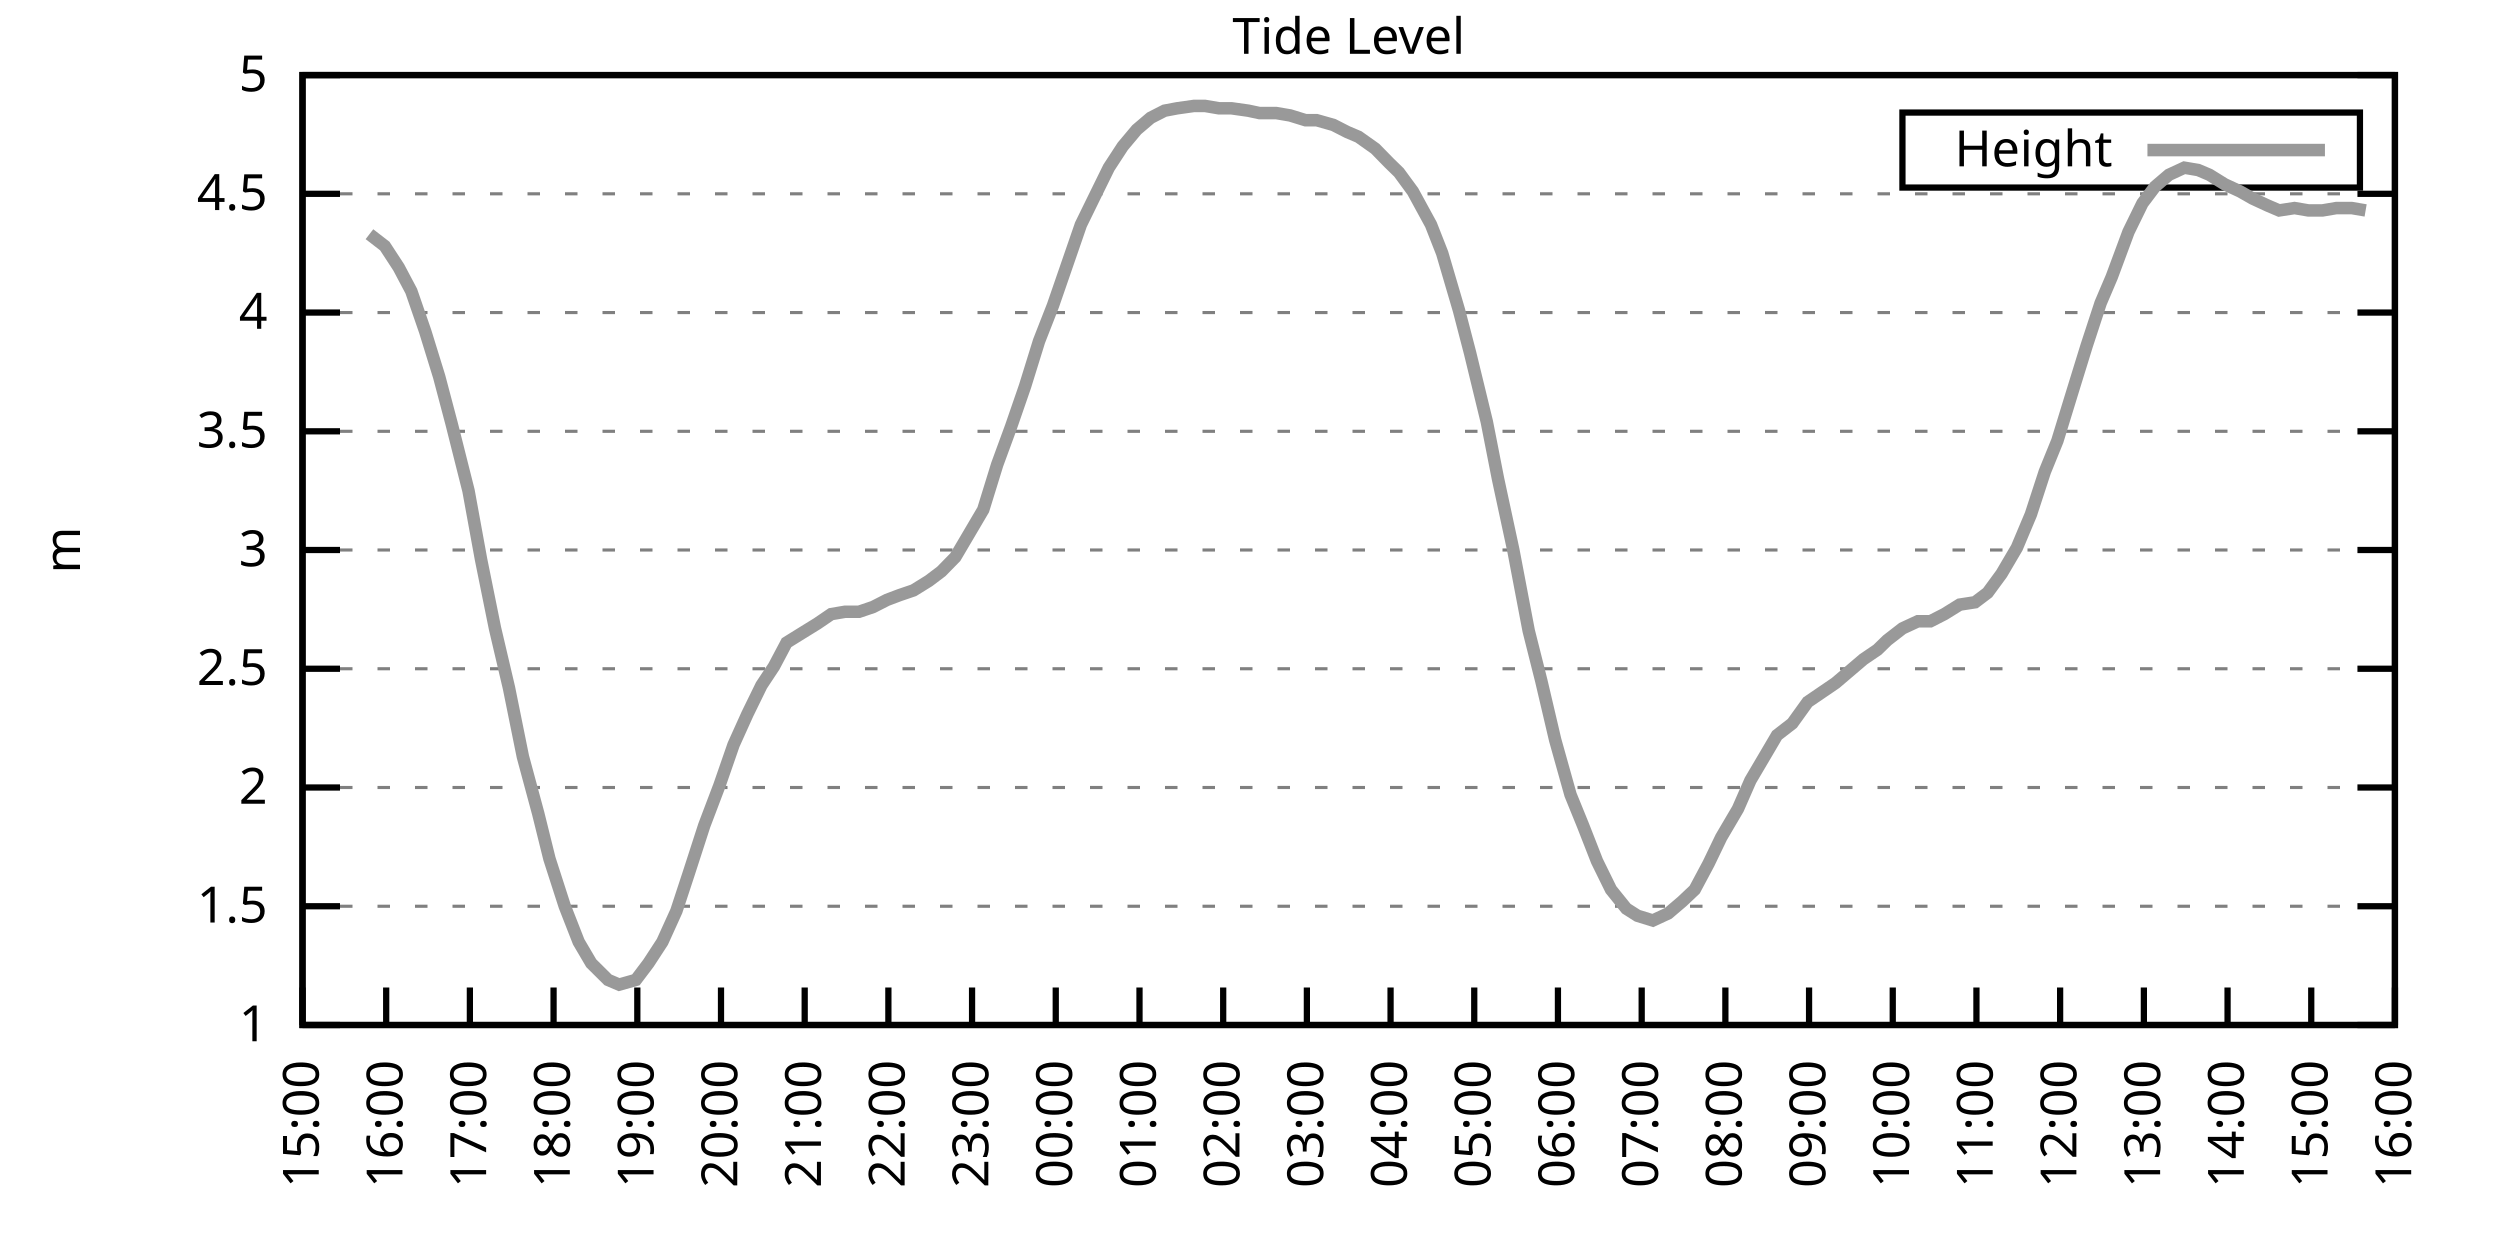
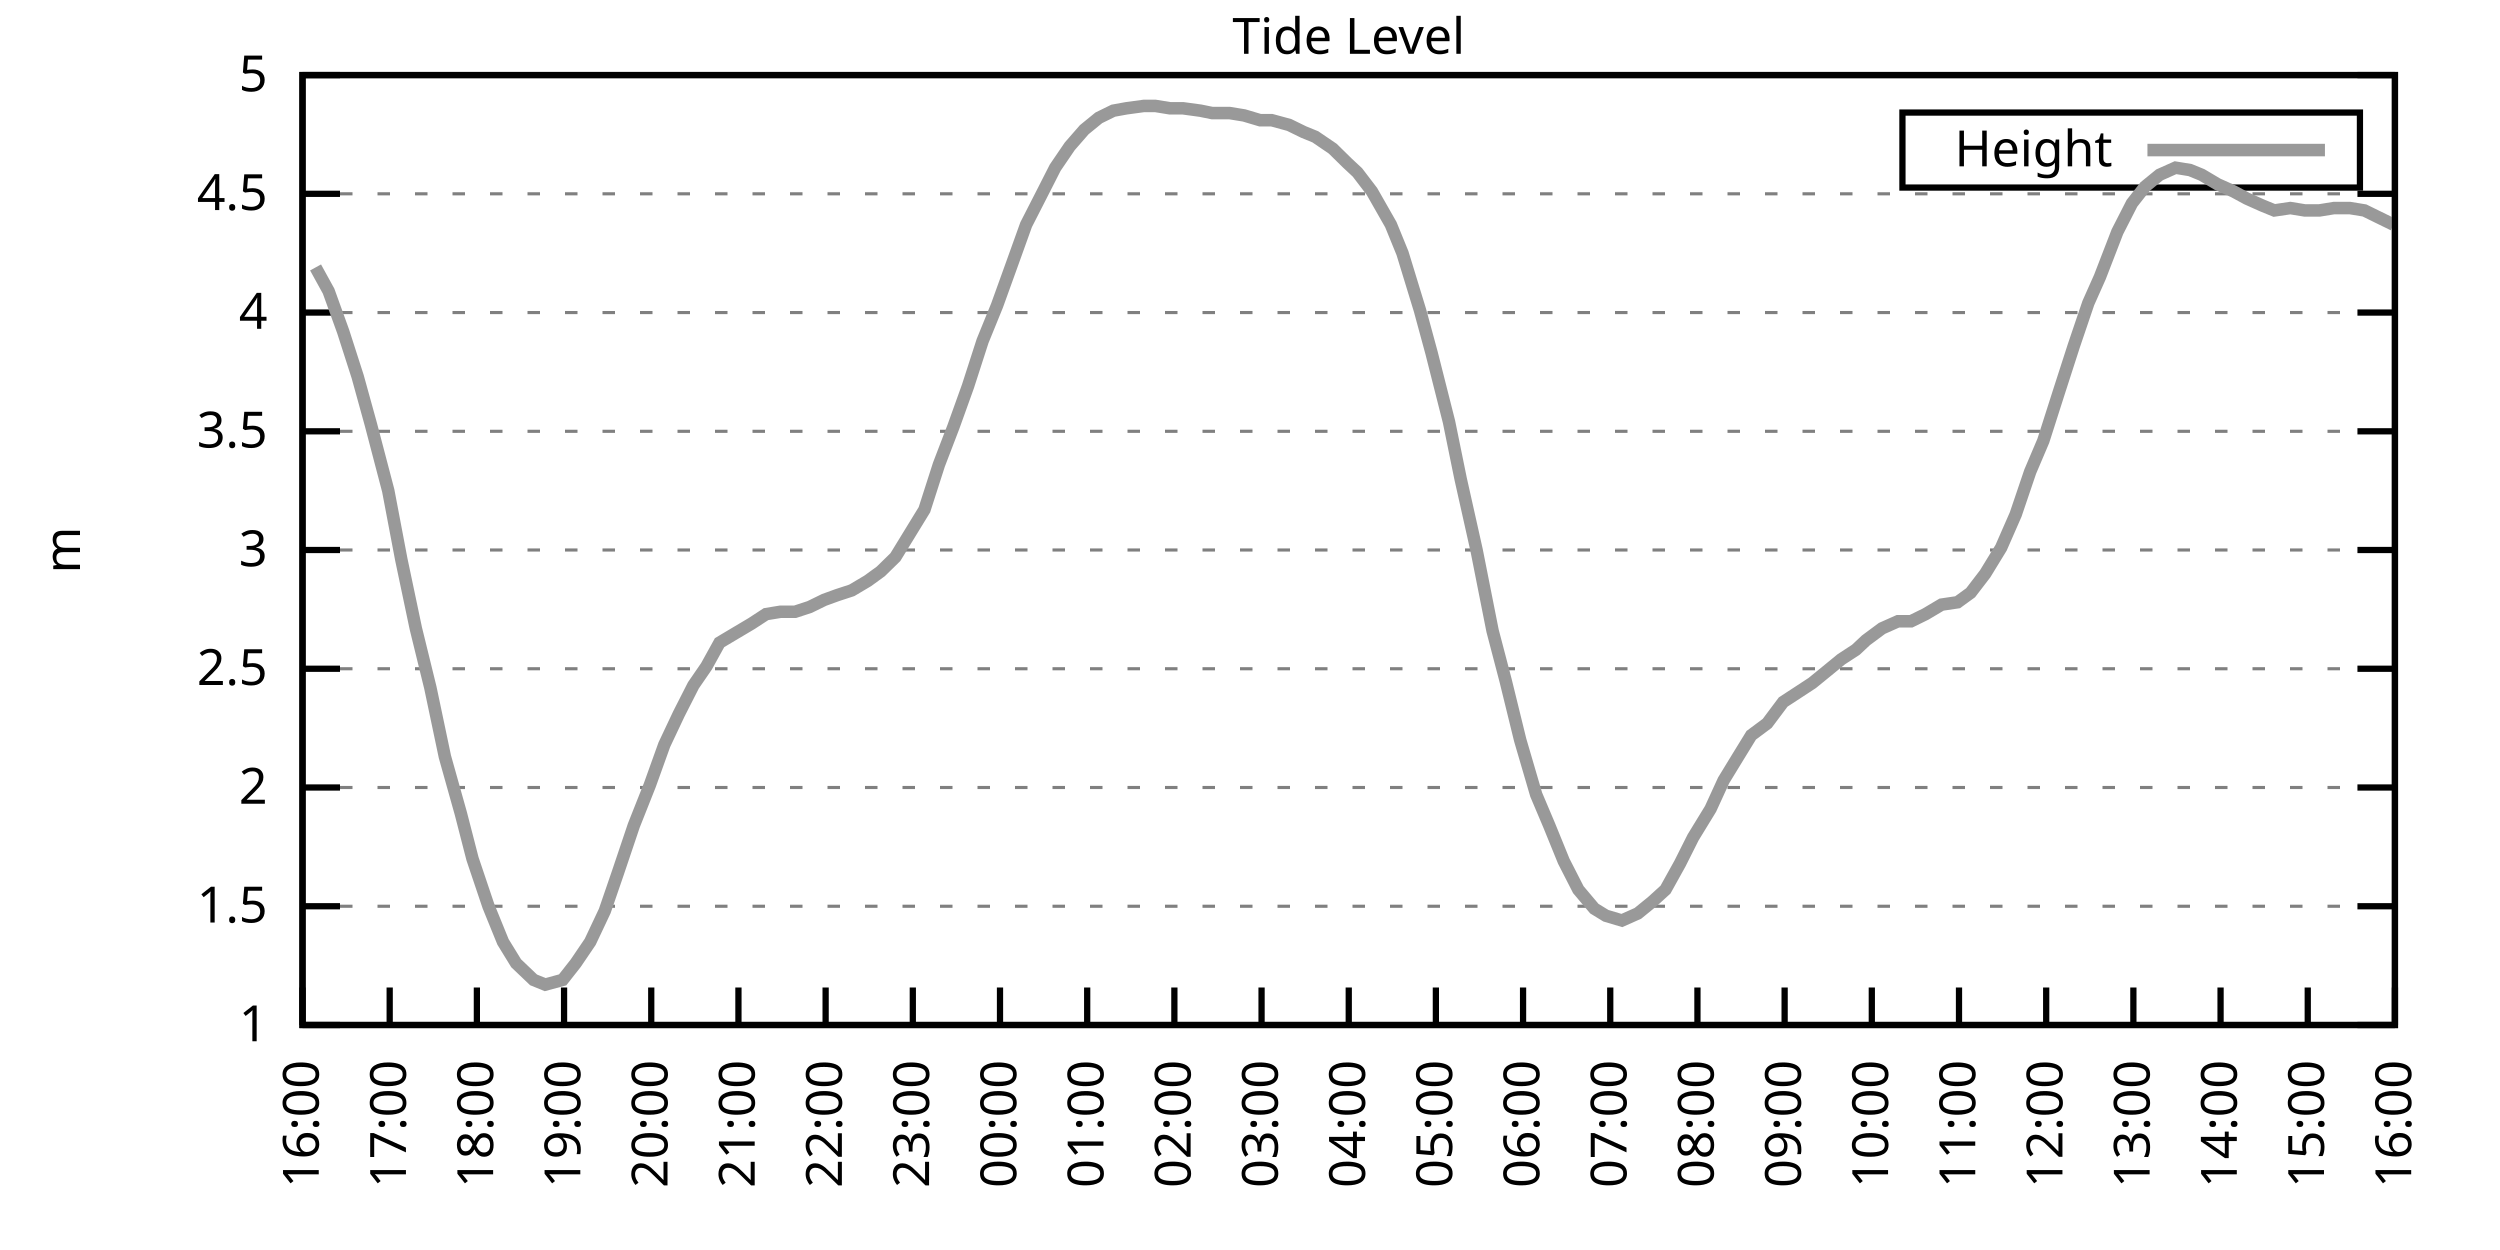
<svg xmlns="http://www.w3.org/2000/svg" xmlns:xlink="http://www.w3.org/1999/xlink" width="400" height="200" viewBox="0 0 400 200">
  <g id="gnuplot_canvas">
    <rect x="0" y="0" width="400" height="200" fill="none" />
    <defs>
      <circle id="gpDot" r="0.5" stroke-width="0.5" stroke="currentColor" />
      <path id="gpPt0" stroke-width="0.333" stroke="currentColor" d="M-1,0 h2 M0,-1 v2" />
      <path id="gpPt1" stroke-width="0.333" stroke="currentColor" d="M-1,-1 L1,1 M1,-1 L-1,1" />
      <path id="gpPt2" stroke-width="0.333" stroke="currentColor" d="M-1,0 L1,0 M0,-1 L0,1 M-1,-1 L1,1 M-1,1 L1,-1" />
      <rect id="gpPt3" stroke-width="0.333" stroke="currentColor" x="-1" y="-1" width="2" height="2" />
      <rect id="gpPt4" stroke-width="0.333" stroke="currentColor" fill="currentColor" x="-1" y="-1" width="2" height="2" />
      <circle id="gpPt5" stroke-width="0.333" stroke="currentColor" cx="0" cy="0" r="1" />
      <use xlink:href="#gpPt5" id="gpPt6" fill="currentColor" stroke="none" />
      <path id="gpPt7" stroke-width="0.333" stroke="currentColor" d="M0,-1.33 L-1.33,0.67 L1.33,0.67 z" />
      <use xlink:href="#gpPt7" id="gpPt8" fill="currentColor" stroke="none" />
      <use xlink:href="#gpPt7" id="gpPt9" stroke="currentColor" transform="rotate(180)" />
      <use xlink:href="#gpPt9" id="gpPt10" fill="currentColor" stroke="none" />
      <use xlink:href="#gpPt3" id="gpPt11" stroke="currentColor" transform="rotate(45)" />
      <use xlink:href="#gpPt11" id="gpPt12" fill="currentColor" stroke="none" />
      <path id="gpPt13" stroke-width="0.333" stroke="currentColor" d="M0,1.330 L1.265,0.411 L0.782,-1.067 L-0.782,-1.076 L-1.265,0.411 z" />
      <use xlink:href="#gpPt13" id="gpPt14" fill="currentColor" stroke="none" />
      <filter id="textbox" filterUnits="objectBoundingBox" x="0" y="0" height="1" width="1">
        <feFlood flood-color="white" flood-opacity="1" result="bgnd" />
        <feComposite in="SourceGraphic" in2="bgnd" operator="atop" />
      </filter>
      <filter id="greybox" filterUnits="objectBoundingBox" x="0" y="0" height="1" width="1">
        <feFlood flood-color="lightgrey" flood-opacity="1" result="grey" />
        <feComposite in="SourceGraphic" in2="grey" operator="atop" />
      </filter>
    </defs>
    <g fill="none" color="white" stroke="currentColor" stroke-width="1.00" stroke-linecap="butt" stroke-linejoin="miter">
</g>
    <g fill="none" color="black" stroke="currentColor" stroke-width="1.00" stroke-linecap="butt" stroke-linejoin="miter">
      <g stroke="none" shape-rendering="crispEdges">
        <polygon fill="rgb(255, 255, 255)" points="48.40,164.00 383.18,164.00 383.18,12.02 48.40,12.02 " />
      </g>
    </g>
    <g fill="none" color="black" stroke="currentColor" stroke-width="1.00" stroke-linecap="butt" stroke-linejoin="miter">
</g>
    <g fill="none" color="black" stroke="black" stroke-width="0.50" stroke-linecap="butt" stroke-linejoin="miter">
</g>
    <g fill="none" color="gray" stroke="currentColor" stroke-width="0.50" stroke-linecap="butt" stroke-linejoin="miter">
      <path stroke="gray" stroke-dasharray="2,4" class="gridline" d="M48.40,164.00 L383.19,164.00  " />
    </g>
    <g fill="none" color="gray" stroke="gray" stroke-width="1.00" stroke-linecap="butt" stroke-linejoin="miter">
</g>
    <g fill="none" color="black" stroke="currentColor" stroke-width="1.00" stroke-linecap="butt" stroke-linejoin="miter">
      <path stroke="black" d="M48.40,164.00 L54.40,164.00 M383.19,164.00 L377.19,164.00  " />
      <g transform="translate(42.80,166.60)" stroke="none" fill="black" font-family="Sans" font-size="8.00" text-anchor="end">
        <text>
          <tspan font-family="Sans"> 1</tspan>
        </text>
      </g>
    </g>
    <g fill="none" color="black" stroke="currentColor" stroke-width="1.00" stroke-linecap="butt" stroke-linejoin="miter">
</g>
    <g fill="none" color="black" stroke="black" stroke-width="0.50" stroke-linecap="butt" stroke-linejoin="miter">
</g>
    <g fill="none" color="gray" stroke="currentColor" stroke-width="0.50" stroke-linecap="butt" stroke-linejoin="miter">
      <path stroke="gray" stroke-dasharray="2,4" class="gridline" d="M48.40,145.00 L383.19,145.00  " />
    </g>
    <g fill="none" color="gray" stroke="gray" stroke-width="1.00" stroke-linecap="butt" stroke-linejoin="miter">
</g>
    <g fill="none" color="black" stroke="currentColor" stroke-width="1.00" stroke-linecap="butt" stroke-linejoin="miter">
      <path stroke="black" d="M48.40,145.00 L54.40,145.00 M383.19,145.00 L377.19,145.00  " />
      <g transform="translate(42.80,147.60)" stroke="none" fill="black" font-family="Sans" font-size="8.00" text-anchor="end">
        <text>
          <tspan font-family="Sans"> 1.5</tspan>
        </text>
      </g>
    </g>
    <g fill="none" color="black" stroke="currentColor" stroke-width="1.00" stroke-linecap="butt" stroke-linejoin="miter">
</g>
    <g fill="none" color="black" stroke="black" stroke-width="0.50" stroke-linecap="butt" stroke-linejoin="miter">
</g>
    <g fill="none" color="gray" stroke="currentColor" stroke-width="0.50" stroke-linecap="butt" stroke-linejoin="miter">
      <path stroke="gray" stroke-dasharray="2,4" class="gridline" d="M48.40,126.00 L383.19,126.00  " />
    </g>
    <g fill="none" color="gray" stroke="gray" stroke-width="1.00" stroke-linecap="butt" stroke-linejoin="miter">
</g>
    <g fill="none" color="black" stroke="currentColor" stroke-width="1.00" stroke-linecap="butt" stroke-linejoin="miter">
      <path stroke="black" d="M48.40,126.00 L54.40,126.00 M383.19,126.00 L377.19,126.00  " />
      <g transform="translate(42.80,128.60)" stroke="none" fill="black" font-family="Sans" font-size="8.00" text-anchor="end">
        <text>
          <tspan font-family="Sans"> 2</tspan>
        </text>
      </g>
    </g>
    <g fill="none" color="black" stroke="currentColor" stroke-width="1.00" stroke-linecap="butt" stroke-linejoin="miter">
</g>
    <g fill="none" color="black" stroke="black" stroke-width="0.50" stroke-linecap="butt" stroke-linejoin="miter">
</g>
    <g fill="none" color="gray" stroke="currentColor" stroke-width="0.50" stroke-linecap="butt" stroke-linejoin="miter">
      <path stroke="gray" stroke-dasharray="2,4" class="gridline" d="M48.40,107.00 L383.19,107.00  " />
    </g>
    <g fill="none" color="gray" stroke="gray" stroke-width="1.00" stroke-linecap="butt" stroke-linejoin="miter">
</g>
    <g fill="none" color="black" stroke="currentColor" stroke-width="1.00" stroke-linecap="butt" stroke-linejoin="miter">
      <path stroke="black" d="M48.40,107.00 L54.40,107.00 M383.19,107.00 L377.19,107.00  " />
      <g transform="translate(42.80,109.60)" stroke="none" fill="black" font-family="Sans" font-size="8.00" text-anchor="end">
        <text>
          <tspan font-family="Sans"> 2.5</tspan>
        </text>
      </g>
    </g>
    <g fill="none" color="black" stroke="currentColor" stroke-width="1.00" stroke-linecap="butt" stroke-linejoin="miter">
</g>
    <g fill="none" color="black" stroke="black" stroke-width="0.50" stroke-linecap="butt" stroke-linejoin="miter">
</g>
    <g fill="none" color="gray" stroke="currentColor" stroke-width="0.50" stroke-linecap="butt" stroke-linejoin="miter">
      <path stroke="gray" stroke-dasharray="2,4" class="gridline" d="M48.40,88.00 L383.19,88.00  " />
    </g>
    <g fill="none" color="gray" stroke="gray" stroke-width="1.00" stroke-linecap="butt" stroke-linejoin="miter">
</g>
    <g fill="none" color="black" stroke="currentColor" stroke-width="1.00" stroke-linecap="butt" stroke-linejoin="miter">
      <path stroke="black" d="M48.40,88.00 L54.40,88.00 M383.19,88.00 L377.19,88.00  " />
      <g transform="translate(42.80,90.60)" stroke="none" fill="black" font-family="Sans" font-size="8.00" text-anchor="end">
        <text>
          <tspan font-family="Sans"> 3</tspan>
        </text>
      </g>
    </g>
    <g fill="none" color="black" stroke="currentColor" stroke-width="1.00" stroke-linecap="butt" stroke-linejoin="miter">
</g>
    <g fill="none" color="black" stroke="black" stroke-width="0.50" stroke-linecap="butt" stroke-linejoin="miter">
</g>
    <g fill="none" color="gray" stroke="currentColor" stroke-width="0.50" stroke-linecap="butt" stroke-linejoin="miter">
      <path stroke="gray" stroke-dasharray="2,4" class="gridline" d="M48.40,69.01 L383.19,69.01  " />
    </g>
    <g fill="none" color="gray" stroke="gray" stroke-width="1.00" stroke-linecap="butt" stroke-linejoin="miter">
</g>
    <g fill="none" color="black" stroke="currentColor" stroke-width="1.00" stroke-linecap="butt" stroke-linejoin="miter">
      <path stroke="black" d="M48.40,69.01 L54.40,69.01 M383.19,69.01 L377.19,69.01  " />
      <g transform="translate(42.80,71.61)" stroke="none" fill="black" font-family="Sans" font-size="8.00" text-anchor="end">
        <text>
          <tspan font-family="Sans"> 3.5</tspan>
        </text>
      </g>
    </g>
    <g fill="none" color="black" stroke="currentColor" stroke-width="1.00" stroke-linecap="butt" stroke-linejoin="miter">
</g>
    <g fill="none" color="black" stroke="black" stroke-width="0.50" stroke-linecap="butt" stroke-linejoin="miter">
</g>
    <g fill="none" color="gray" stroke="currentColor" stroke-width="0.50" stroke-linecap="butt" stroke-linejoin="miter">
      <path stroke="gray" stroke-dasharray="2,4" class="gridline" d="M48.40,50.01 L383.19,50.01  " />
    </g>
    <g fill="none" color="gray" stroke="gray" stroke-width="1.00" stroke-linecap="butt" stroke-linejoin="miter">
</g>
    <g fill="none" color="black" stroke="currentColor" stroke-width="1.00" stroke-linecap="butt" stroke-linejoin="miter">
      <path stroke="black" d="M48.40,50.01 L54.40,50.01 M383.19,50.01 L377.19,50.01  " />
      <g transform="translate(42.80,52.61)" stroke="none" fill="black" font-family="Sans" font-size="8.00" text-anchor="end">
        <text>
          <tspan font-family="Sans"> 4</tspan>
        </text>
      </g>
    </g>
    <g fill="none" color="black" stroke="currentColor" stroke-width="1.00" stroke-linecap="butt" stroke-linejoin="miter">
</g>
    <g fill="none" color="black" stroke="black" stroke-width="0.50" stroke-linecap="butt" stroke-linejoin="miter">
</g>
    <g fill="none" color="gray" stroke="currentColor" stroke-width="0.50" stroke-linecap="butt" stroke-linejoin="miter">
      <path stroke="gray" stroke-dasharray="2,4" class="gridline" d="M48.40,31.01 L383.19,31.01  " />
    </g>
    <g fill="none" color="gray" stroke="gray" stroke-width="1.00" stroke-linecap="butt" stroke-linejoin="miter">
</g>
    <g fill="none" color="black" stroke="currentColor" stroke-width="1.00" stroke-linecap="butt" stroke-linejoin="miter">
      <path stroke="black" d="M48.40,31.01 L54.40,31.01 M383.19,31.01 L377.19,31.01  " />
      <g transform="translate(42.80,33.61)" stroke="none" fill="black" font-family="Sans" font-size="8.00" text-anchor="end">
        <text>
          <tspan font-family="Sans"> 4.5</tspan>
        </text>
      </g>
    </g>
    <g fill="none" color="black" stroke="currentColor" stroke-width="1.00" stroke-linecap="butt" stroke-linejoin="miter">
</g>
    <g fill="none" color="black" stroke="black" stroke-width="0.50" stroke-linecap="butt" stroke-linejoin="miter">
</g>
    <g fill="none" color="gray" stroke="currentColor" stroke-width="0.50" stroke-linecap="butt" stroke-linejoin="miter">
      <path stroke="gray" stroke-dasharray="2,4" class="gridline" d="M48.40,12.01 L383.19,12.01  " />
    </g>
    <g fill="none" color="gray" stroke="gray" stroke-width="1.00" stroke-linecap="butt" stroke-linejoin="miter">
</g>
    <g fill="none" color="black" stroke="currentColor" stroke-width="1.00" stroke-linecap="butt" stroke-linejoin="miter">
      <path stroke="black" d="M48.40,12.01 L54.40,12.01 M383.19,12.01 L377.19,12.01  " />
      <g transform="translate(42.80,14.61)" stroke="none" fill="black" font-family="Sans" font-size="8.00" text-anchor="end">
        <text>
          <tspan font-family="Sans"> 5</tspan>
        </text>
      </g>
    </g>
    <g fill="none" color="black" stroke="currentColor" stroke-width="1.00" stroke-linecap="butt" stroke-linejoin="miter">
      <path stroke="black" d="M48.40,164.00 L48.40,158.00  " />
      <g transform="translate(51.00,169.60) rotate(270.00)" stroke="none" fill="black" font-family="Sans" font-size="8.00" text-anchor="end">
        <text>
-           <tspan font-family="Sans">15:00</tspan>
-         </text>
-       </g>
-     </g>
-     <g fill="none" color="black" stroke="currentColor" stroke-width="1.00" stroke-linecap="butt" stroke-linejoin="miter">
-       <path stroke="black" d="M61.79,164.00 L61.79,158.00  " />
-       <g transform="translate(64.39,169.60) rotate(270.00)" stroke="none" fill="black" font-family="Sans" font-size="8.00" text-anchor="end">
-         <text>
          <tspan font-family="Sans">16:00</tspan>
        </text>
      </g>
    </g>
    <g fill="none" color="black" stroke="currentColor" stroke-width="1.00" stroke-linecap="butt" stroke-linejoin="miter">
-       <path stroke="black" d="M75.18,164.00 L75.18,158.00  " />
-       <g transform="translate(77.78,169.60) rotate(270.00)" stroke="none" fill="black" font-family="Sans" font-size="8.00" text-anchor="end">
+       <path stroke="black" d="M62.35,164.00 L62.35,158.00  " />
+       <g transform="translate(64.95,169.60) rotate(270.00)" stroke="none" fill="black" font-family="Sans" font-size="8.00" text-anchor="end">
        <text>
          <tspan font-family="Sans">17:00</tspan>
        </text>
      </g>
    </g>
    <g fill="none" color="black" stroke="currentColor" stroke-width="1.00" stroke-linecap="butt" stroke-linejoin="miter">
-       <path stroke="black" d="M88.57,164.00 L88.57,158.00  " />
-       <g transform="translate(91.17,169.60) rotate(270.00)" stroke="none" fill="black" font-family="Sans" font-size="8.00" text-anchor="end">
+       <path stroke="black" d="M76.30,164.00 L76.30,158.00  " />
+       <g transform="translate(78.90,169.60) rotate(270.00)" stroke="none" fill="black" font-family="Sans" font-size="8.00" text-anchor="end">
        <text>
          <tspan font-family="Sans">18:00</tspan>
        </text>
      </g>
    </g>
    <g fill="none" color="black" stroke="currentColor" stroke-width="1.00" stroke-linecap="butt" stroke-linejoin="miter">
-       <path stroke="black" d="M101.97,164.00 L101.97,158.00  " />
-       <g transform="translate(104.57,169.60) rotate(270.00)" stroke="none" fill="black" font-family="Sans" font-size="8.00" text-anchor="end">
+       <path stroke="black" d="M90.25,164.00 L90.25,158.00  " />
+       <g transform="translate(92.85,169.60) rotate(270.00)" stroke="none" fill="black" font-family="Sans" font-size="8.00" text-anchor="end">
        <text>
          <tspan font-family="Sans">19:00</tspan>
        </text>
      </g>
    </g>
    <g fill="none" color="black" stroke="currentColor" stroke-width="1.00" stroke-linecap="butt" stroke-linejoin="miter">
-       <path stroke="black" d="M115.36,164.00 L115.36,158.00  " />
-       <g transform="translate(117.96,169.60) rotate(270.00)" stroke="none" fill="black" font-family="Sans" font-size="8.00" text-anchor="end">
+       <path stroke="black" d="M104.20,164.00 L104.20,158.00  " />
+       <g transform="translate(106.80,169.60) rotate(270.00)" stroke="none" fill="black" font-family="Sans" font-size="8.00" text-anchor="end">
        <text>
          <tspan font-family="Sans">20:00</tspan>
        </text>
      </g>
    </g>
    <g fill="none" color="black" stroke="currentColor" stroke-width="1.00" stroke-linecap="butt" stroke-linejoin="miter">
-       <path stroke="black" d="M128.75,164.00 L128.75,158.00  " />
-       <g transform="translate(131.35,169.60) rotate(270.00)" stroke="none" fill="black" font-family="Sans" font-size="8.00" text-anchor="end">
+       <path stroke="black" d="M118.15,164.00 L118.15,158.00  " />
+       <g transform="translate(120.75,169.60) rotate(270.00)" stroke="none" fill="black" font-family="Sans" font-size="8.00" text-anchor="end">
        <text>
          <tspan font-family="Sans">21:00</tspan>
        </text>
      </g>
    </g>
    <g fill="none" color="black" stroke="currentColor" stroke-width="1.00" stroke-linecap="butt" stroke-linejoin="miter">
-       <path stroke="black" d="M142.14,164.00 L142.14,158.00  " />
-       <g transform="translate(144.74,169.60) rotate(270.00)" stroke="none" fill="black" font-family="Sans" font-size="8.00" text-anchor="end">
+       <path stroke="black" d="M132.10,164.00 L132.10,158.00  " />
+       <g transform="translate(134.70,169.60) rotate(270.00)" stroke="none" fill="black" font-family="Sans" font-size="8.00" text-anchor="end">
        <text>
          <tspan font-family="Sans">22:00</tspan>
        </text>
      </g>
    </g>
    <g fill="none" color="black" stroke="currentColor" stroke-width="1.00" stroke-linecap="butt" stroke-linejoin="miter">
-       <path stroke="black" d="M155.53,164.00 L155.53,158.00  " />
-       <g transform="translate(158.13,169.60) rotate(270.00)" stroke="none" fill="black" font-family="Sans" font-size="8.00" text-anchor="end">
+       <path stroke="black" d="M146.05,164.00 L146.05,158.00  " />
+       <g transform="translate(148.65,169.60) rotate(270.00)" stroke="none" fill="black" font-family="Sans" font-size="8.00" text-anchor="end">
        <text>
          <tspan font-family="Sans">23:00</tspan>
        </text>
      </g>
    </g>
    <g fill="none" color="black" stroke="currentColor" stroke-width="1.00" stroke-linecap="butt" stroke-linejoin="miter">
-       <path stroke="black" d="M168.92,164.00 L168.92,158.00  " />
-       <g transform="translate(171.52,169.60) rotate(270.00)" stroke="none" fill="black" font-family="Sans" font-size="8.00" text-anchor="end">
+       <path stroke="black" d="M160.00,164.00 L160.00,158.00  " />
+       <g transform="translate(162.60,169.60) rotate(270.00)" stroke="none" fill="black" font-family="Sans" font-size="8.00" text-anchor="end">
        <text>
          <tspan font-family="Sans">00:00</tspan>
        </text>
      </g>
    </g>
    <g fill="none" color="black" stroke="currentColor" stroke-width="1.00" stroke-linecap="butt" stroke-linejoin="miter">
-       <path stroke="black" d="M182.32,164.00 L182.32,158.00  " />
-       <g transform="translate(184.92,169.60) rotate(270.00)" stroke="none" fill="black" font-family="Sans" font-size="8.00" text-anchor="end">
+       <path stroke="black" d="M173.95,164.00 L173.95,158.00  " />
+       <g transform="translate(176.55,169.60) rotate(270.00)" stroke="none" fill="black" font-family="Sans" font-size="8.00" text-anchor="end">
        <text>
          <tspan font-family="Sans">01:00</tspan>
        </text>
      </g>
    </g>
    <g fill="none" color="black" stroke="currentColor" stroke-width="1.00" stroke-linecap="butt" stroke-linejoin="miter">
-       <path stroke="black" d="M195.71,164.00 L195.71,158.00  " />
-       <g transform="translate(198.31,169.60) rotate(270.00)" stroke="none" fill="black" font-family="Sans" font-size="8.00" text-anchor="end">
+       <path stroke="black" d="M187.90,164.00 L187.90,158.00  " />
+       <g transform="translate(190.50,169.60) rotate(270.00)" stroke="none" fill="black" font-family="Sans" font-size="8.00" text-anchor="end">
        <text>
          <tspan font-family="Sans">02:00</tspan>
        </text>
      </g>
    </g>
    <g fill="none" color="black" stroke="currentColor" stroke-width="1.00" stroke-linecap="butt" stroke-linejoin="miter">
-       <path stroke="black" d="M209.10,164.00 L209.10,158.00  " />
-       <g transform="translate(211.70,169.60) rotate(270.00)" stroke="none" fill="black" font-family="Sans" font-size="8.00" text-anchor="end">
+       <path stroke="black" d="M201.85,164.00 L201.85,158.00  " />
+       <g transform="translate(204.45,169.60) rotate(270.00)" stroke="none" fill="black" font-family="Sans" font-size="8.00" text-anchor="end">
        <text>
          <tspan font-family="Sans">03:00</tspan>
        </text>
      </g>
    </g>
    <g fill="none" color="black" stroke="currentColor" stroke-width="1.00" stroke-linecap="butt" stroke-linejoin="miter">
-       <path stroke="black" d="M222.49,164.00 L222.49,158.00  " />
-       <g transform="translate(225.09,169.60) rotate(270.00)" stroke="none" fill="black" font-family="Sans" font-size="8.00" text-anchor="end">
+       <path stroke="black" d="M215.80,164.00 L215.80,158.00  " />
+       <g transform="translate(218.40,169.60) rotate(270.00)" stroke="none" fill="black" font-family="Sans" font-size="8.00" text-anchor="end">
        <text>
          <tspan font-family="Sans">04:00</tspan>
        </text>
      </g>
    </g>
    <g fill="none" color="black" stroke="currentColor" stroke-width="1.00" stroke-linecap="butt" stroke-linejoin="miter">
-       <path stroke="black" d="M235.88,164.00 L235.88,158.00  " />
-       <g transform="translate(238.48,169.60) rotate(270.00)" stroke="none" fill="black" font-family="Sans" font-size="8.00" text-anchor="end">
+       <path stroke="black" d="M229.74,164.00 L229.74,158.00  " />
+       <g transform="translate(232.34,169.60) rotate(270.00)" stroke="none" fill="black" font-family="Sans" font-size="8.00" text-anchor="end">
        <text>
          <tspan font-family="Sans">05:00</tspan>
        </text>
      </g>
    </g>
    <g fill="none" color="black" stroke="currentColor" stroke-width="1.00" stroke-linecap="butt" stroke-linejoin="miter">
-       <path stroke="black" d="M249.27,164.00 L249.27,158.00  " />
-       <g transform="translate(251.87,169.60) rotate(270.00)" stroke="none" fill="black" font-family="Sans" font-size="8.00" text-anchor="end">
+       <path stroke="black" d="M243.69,164.00 L243.69,158.00  " />
+       <g transform="translate(246.29,169.60) rotate(270.00)" stroke="none" fill="black" font-family="Sans" font-size="8.00" text-anchor="end">
        <text>
          <tspan font-family="Sans">06:00</tspan>
        </text>
      </g>
    </g>
    <g fill="none" color="black" stroke="currentColor" stroke-width="1.00" stroke-linecap="butt" stroke-linejoin="miter">
-       <path stroke="black" d="M262.67,164.00 L262.67,158.00  " />
-       <g transform="translate(265.27,169.60) rotate(270.00)" stroke="none" fill="black" font-family="Sans" font-size="8.00" text-anchor="end">
+       <path stroke="black" d="M257.64,164.00 L257.64,158.00  " />
+       <g transform="translate(260.24,169.60) rotate(270.00)" stroke="none" fill="black" font-family="Sans" font-size="8.00" text-anchor="end">
        <text>
          <tspan font-family="Sans">07:00</tspan>
        </text>
      </g>
    </g>
    <g fill="none" color="black" stroke="currentColor" stroke-width="1.00" stroke-linecap="butt" stroke-linejoin="miter">
-       <path stroke="black" d="M276.06,164.00 L276.06,158.00  " />
-       <g transform="translate(278.66,169.60) rotate(270.00)" stroke="none" fill="black" font-family="Sans" font-size="8.00" text-anchor="end">
+       <path stroke="black" d="M271.59,164.00 L271.59,158.00  " />
+       <g transform="translate(274.19,169.60) rotate(270.00)" stroke="none" fill="black" font-family="Sans" font-size="8.00" text-anchor="end">
        <text>
          <tspan font-family="Sans">08:00</tspan>
        </text>
      </g>
    </g>
    <g fill="none" color="black" stroke="currentColor" stroke-width="1.00" stroke-linecap="butt" stroke-linejoin="miter">
-       <path stroke="black" d="M289.45,164.00 L289.45,158.00  " />
-       <g transform="translate(292.05,169.60) rotate(270.00)" stroke="none" fill="black" font-family="Sans" font-size="8.00" text-anchor="end">
+       <path stroke="black" d="M285.54,164.00 L285.54,158.00  " />
+       <g transform="translate(288.14,169.60) rotate(270.00)" stroke="none" fill="black" font-family="Sans" font-size="8.00" text-anchor="end">
        <text>
          <tspan font-family="Sans">09:00</tspan>
        </text>
      </g>
    </g>
    <g fill="none" color="black" stroke="currentColor" stroke-width="1.00" stroke-linecap="butt" stroke-linejoin="miter">
-       <path stroke="black" d="M302.84,164.00 L302.84,158.00  " />
-       <g transform="translate(305.44,169.60) rotate(270.00)" stroke="none" fill="black" font-family="Sans" font-size="8.00" text-anchor="end">
+       <path stroke="black" d="M299.49,164.00 L299.49,158.00  " />
+       <g transform="translate(302.09,169.60) rotate(270.00)" stroke="none" fill="black" font-family="Sans" font-size="8.00" text-anchor="end">
        <text>
          <tspan font-family="Sans">10:00</tspan>
        </text>
      </g>
    </g>
    <g fill="none" color="black" stroke="currentColor" stroke-width="1.00" stroke-linecap="butt" stroke-linejoin="miter">
-       <path stroke="black" d="M316.23,164.00 L316.23,158.00  " />
-       <g transform="translate(318.83,169.60) rotate(270.00)" stroke="none" fill="black" font-family="Sans" font-size="8.00" text-anchor="end">
+       <path stroke="black" d="M313.44,164.00 L313.44,158.00  " />
+       <g transform="translate(316.04,169.60) rotate(270.00)" stroke="none" fill="black" font-family="Sans" font-size="8.00" text-anchor="end">
        <text>
          <tspan font-family="Sans">11:00</tspan>
        </text>
      </g>
    </g>
    <g fill="none" color="black" stroke="currentColor" stroke-width="1.00" stroke-linecap="butt" stroke-linejoin="miter">
-       <path stroke="black" d="M329.62,164.00 L329.62,158.00  " />
-       <g transform="translate(332.22,169.60) rotate(270.00)" stroke="none" fill="black" font-family="Sans" font-size="8.00" text-anchor="end">
+       <path stroke="black" d="M327.39,164.00 L327.39,158.00  " />
+       <g transform="translate(329.99,169.60) rotate(270.00)" stroke="none" fill="black" font-family="Sans" font-size="8.00" text-anchor="end">
        <text>
          <tspan font-family="Sans">12:00</tspan>
        </text>
      </g>
    </g>
    <g fill="none" color="black" stroke="currentColor" stroke-width="1.00" stroke-linecap="butt" stroke-linejoin="miter">
-       <path stroke="black" d="M343.02,164.00 L343.02,158.00  " />
-       <g transform="translate(345.62,169.60) rotate(270.00)" stroke="none" fill="black" font-family="Sans" font-size="8.00" text-anchor="end">
+       <path stroke="black" d="M341.34,164.00 L341.34,158.00  " />
+       <g transform="translate(343.94,169.60) rotate(270.00)" stroke="none" fill="black" font-family="Sans" font-size="8.00" text-anchor="end">
        <text>
          <tspan font-family="Sans">13:00</tspan>
        </text>
      </g>
    </g>
    <g fill="none" color="black" stroke="currentColor" stroke-width="1.00" stroke-linecap="butt" stroke-linejoin="miter">
-       <path stroke="black" d="M356.41,164.00 L356.41,158.00  " />
-       <g transform="translate(359.01,169.60) rotate(270.00)" stroke="none" fill="black" font-family="Sans" font-size="8.00" text-anchor="end">
+       <path stroke="black" d="M355.29,164.00 L355.29,158.00  " />
+       <g transform="translate(357.89,169.60) rotate(270.00)" stroke="none" fill="black" font-family="Sans" font-size="8.00" text-anchor="end">
        <text>
          <tspan font-family="Sans">14:00</tspan>
        </text>
      </g>
    </g>
    <g fill="none" color="black" stroke="currentColor" stroke-width="1.00" stroke-linecap="butt" stroke-linejoin="miter">
-       <path stroke="black" d="M369.80,164.00 L369.80,158.00  " />
-       <g transform="translate(372.40,169.60) rotate(270.00)" stroke="none" fill="black" font-family="Sans" font-size="8.00" text-anchor="end">
+       <path stroke="black" d="M369.24,164.00 L369.24,158.00  " />
+       <g transform="translate(371.84,169.60) rotate(270.00)" stroke="none" fill="black" font-family="Sans" font-size="8.00" text-anchor="end">
        <text>
          <tspan font-family="Sans">15:00</tspan>
        </text>
      </g>
    </g>
    <g fill="none" color="black" stroke="currentColor" stroke-width="1.00" stroke-linecap="butt" stroke-linejoin="miter">
      <path stroke="black" d="M383.19,164.00 L383.19,158.00  " />
      <g transform="translate(385.79,169.60) rotate(270.00)" stroke="none" fill="black" font-family="Sans" font-size="8.00" text-anchor="end">
        <text>
          <tspan font-family="Sans">16:00</tspan>
        </text>
      </g>
    </g>
    <g fill="none" color="black" stroke="currentColor" stroke-width="1.00" stroke-linecap="butt" stroke-linejoin="miter">
</g>
    <g fill="none" color="black" stroke="currentColor" stroke-width="1.00" stroke-linecap="butt" stroke-linejoin="miter">
      <path stroke="black" d="M48.40,12.01 L48.40,164.00 L383.19,164.00 L383.19,12.01 L48.40,12.01 Z  " />
    </g>
    <g fill="none" color="black" stroke="currentColor" stroke-width="1.00" stroke-linecap="butt" stroke-linejoin="miter">
</g>
    <g fill="none" color="black" stroke="currentColor" stroke-width="1.00" stroke-linecap="butt" stroke-linejoin="miter">
      <path stroke="black" d="M304.39,30.01 L304.39,18.01 L377.59,18.01 L377.59,30.01 L304.39,30.01 Z  " />
    </g>
    <g id="Tide_level_plot_1">
      <g fill="none" color="white" stroke="black" stroke-width="2.00" stroke-linecap="butt" stroke-linejoin="miter">
</g>
      <g fill="none" color="black" stroke="currentColor" stroke-width="2.00" stroke-linecap="butt" stroke-linejoin="miter">
        <g transform="translate(337.99,26.61)" stroke="none" fill="black" font-family="Sans" font-size="8.00" text-anchor="end">
          <text>
            <tspan font-family="Sans">Height</tspan>
          </text>
        </g>
      </g>
      <g fill="none" color="black" stroke="currentColor" stroke-width="2.00" stroke-linecap="butt" stroke-linejoin="miter">
-         <path stroke="rgb(153, 153, 153)" d="M343.59,24.01 L371.99,24.01 M59.11,37.47 L61.57,39.37 L63.80,42.79 L65.81,46.59 L68.04,53.05 L70.27,60.27   L72.28,67.87 L74.96,78.51 L76.97,89.52 L79.20,100.54 L81.43,110.04 L83.66,121.06 L86.12,130.18 L87.91,137.40   L90.36,145.00 L92.59,150.70 L94.60,154.12 L97.28,156.78 L99.06,157.54 L101.74,156.78 L103.75,154.12 L105.98,150.70   L108.22,145.76 L110.22,139.68 L112.68,132.08 L115.13,125.62 L117.37,119.16 L119.60,114.22 L121.83,109.66 L123.84,106.62   L125.85,102.82 L128.30,101.30 L130.76,99.78 L132.99,98.26 L135.22,97.88 L137.45,97.88 L139.69,97.12 L141.92,95.98   L143.93,95.22 L146.16,94.46 L148.61,92.94 L150.62,91.42 L152.85,89.14 L154.86,85.73 L157.32,81.55 L159.55,74.33   L161.78,68.25 L164.01,61.79 L166.25,54.57 L168.48,48.87 L170.71,42.41 L172.94,35.95 L175.17,31.39 L177.41,26.83   L179.64,23.41 L181.87,20.75 L184.10,18.85 L186.33,17.71 L188.34,17.33 L191.02,16.95 L192.81,16.95 L195.04,17.33   L197.05,17.33 L199.73,17.71 L201.51,18.09 L204.19,18.09 L206.42,18.47 L208.88,19.23 L210.66,19.23 L213.34,19.99   L215.57,21.13 L217.36,21.89 L220.04,23.79 L222.27,26.07 L223.83,27.59 L226.06,30.63 L228.96,35.95 L230.75,40.51   L233.43,49.63 L235.21,56.47 L237.89,67.49 L239.68,76.61 L242.13,88.00 L244.59,100.92 L246.60,108.90 L248.83,118.40   L251.28,127.14 L253.29,132.08 L255.52,137.78 L257.76,142.34 L260.21,145.38 L262.00,146.52 L264.45,147.28 L266.91,146.14   L269.14,144.24 L271.15,142.34 L273.38,138.16 L275.39,133.98 L278.07,129.42 L280.07,124.86 L282.31,121.06 L284.32,117.64   L286.77,115.74 L289.23,112.32 L291.46,110.80 L293.69,109.28 L295.92,107.38 L298.15,105.48 L300.39,103.96 L301.95,102.44   L304.40,100.54 L306.86,99.40 L308.87,99.40 L311.10,98.26 L313.55,96.74 L316.01,96.36 L318.02,94.84 L320.25,91.80   L322.70,87.63 L324.94,82.31 L327.17,75.47 L329.18,70.53 L331.63,62.55 L333.86,55.33 L336.10,48.49 L337.88,44.31   L340.56,37.09 L342.79,32.53 L344.80,29.87 L347.03,27.97 L349.49,26.83 L351.72,27.21 L353.51,27.97 L355.96,29.49   L358.42,30.63 L360.42,31.77 L362.88,32.91 L364.66,33.67 L367.12,33.29 L369.35,33.67 L371.58,33.67 L373.82,33.29   L376.27,33.29 L378.50,33.67  " />
+         <path stroke="rgb(153, 153, 153)" d="M343.59,24.01 L371.99,24.01 M50.49,42.79 L52.58,46.59 L54.91,53.05 L57.23,60.27 L59.33,67.87 L62.12,78.51   L64.21,89.52 L66.53,100.54 L68.86,110.04 L71.18,121.06 L73.74,130.18 L75.60,137.40 L78.16,145.00 L80.48,150.70   L82.58,154.12 L85.37,156.78 L87.23,157.54 L90.02,156.78 L92.11,154.12 L94.43,150.70 L96.76,145.76 L98.85,139.68   L101.41,132.08 L103.97,125.62 L106.29,119.16 L108.62,114.22 L110.94,109.66 L113.03,106.62 L115.13,102.82 L117.68,101.30   L120.24,99.78 L122.57,98.26 L124.89,97.88 L127.22,97.88 L129.54,97.12 L131.87,95.98 L133.96,95.22 L136.28,94.46   L138.84,92.94 L140.93,91.42 L143.26,89.14 L145.35,85.73 L147.91,81.55 L150.23,74.33 L152.56,68.25 L154.88,61.79   L157.21,54.57 L159.53,48.87 L161.86,42.41 L164.18,35.95 L166.51,31.39 L168.83,26.83 L171.16,23.41 L173.48,20.75   L175.81,18.85 L178.13,17.71 L180.22,17.33 L183.01,16.95 L184.87,16.95 L187.20,17.33 L189.29,17.33 L192.08,17.71   L193.94,18.09 L196.73,18.09 L199.06,18.47 L201.61,19.23 L203.47,19.23 L206.26,19.99 L208.59,21.13 L210.45,21.89   L213.24,23.79 L215.56,26.07 L217.19,27.59 L219.51,30.63 L222.54,35.95 L224.40,40.51 L227.19,49.63 L229.05,56.47   L231.84,67.49 L233.70,76.61 L236.25,88.00 L238.81,100.92 L240.90,108.90 L243.23,118.40 L245.79,127.14 L247.88,132.08   L250.20,137.78 L252.53,142.34 L255.09,145.38 L256.95,146.52 L259.50,147.28 L262.06,146.14 L264.39,144.24 L266.48,142.34   L268.80,138.16 L270.90,133.98 L273.69,129.42 L275.78,124.86 L278.10,121.06 L280.20,117.64 L282.75,115.74 L285.31,112.32   L287.64,110.80 L289.96,109.28 L292.29,107.38 L294.61,105.48 L296.94,103.96 L298.56,102.44 L301.12,100.54 L303.68,99.40   L305.77,99.40 L308.09,98.26 L310.65,96.74 L313.21,96.36 L315.30,94.84 L317.63,91.80 L320.18,87.63 L322.51,82.31   L324.83,75.47 L326.93,70.53 L329.48,62.55 L331.81,55.33 L334.13,48.49 L335.99,44.31 L338.78,37.09 L341.11,32.53   L343.20,29.87 L345.53,27.97 L348.08,26.83 L350.41,27.21 L352.27,27.97 L354.83,29.49 L357.38,30.63 L359.48,31.77   L362.03,32.91 L363.89,33.67 L366.45,33.29 L368.78,33.67 L371.10,33.67 L373.43,33.29 L375.98,33.29 L378.31,33.67   L380.63,34.81 L382.96,35.95  " />
      </g>
    </g>
    <g fill="none" color="black" stroke="currentColor" stroke-width="2.00" stroke-linecap="butt" stroke-linejoin="miter">
</g>
    <g fill="none" color="black" stroke="black" stroke-width="1.00" stroke-linecap="butt" stroke-linejoin="miter">
</g>
    <g fill="none" color="black" stroke="currentColor" stroke-width="1.00" stroke-linecap="butt" stroke-linejoin="miter">
      <path stroke="black" d="M48.40,12.01 L48.40,164.00 L383.19,164.00 L383.19,12.01 L48.40,12.01 Z  " />
      <g transform="translate(12.80,88.01) rotate(270.00)" stroke="none" fill="black" font-family="Sans" font-size="8.00" text-anchor="middle">
        <text>
          <tspan font-family="Sans">m</tspan>
        </text>
      </g>
    </g>
    <g fill="none" color="black" stroke="currentColor" stroke-width="1.00" stroke-linecap="butt" stroke-linejoin="miter">
</g>
    <g fill="none" color="black" stroke="currentColor" stroke-width="1.00" stroke-linecap="butt" stroke-linejoin="miter">
      <g transform="translate(215.79,8.61)" stroke="none" fill="black" font-family="Sans" font-size="8.00" text-anchor="middle">
        <text>
          <tspan font-family="Sans">Tide Level</tspan>
        </text>
      </g>
    </g>
    <g fill="none" color="black" stroke="currentColor" stroke-width="1.00" stroke-linecap="butt" stroke-linejoin="miter">
</g>
  </g>
</svg>
